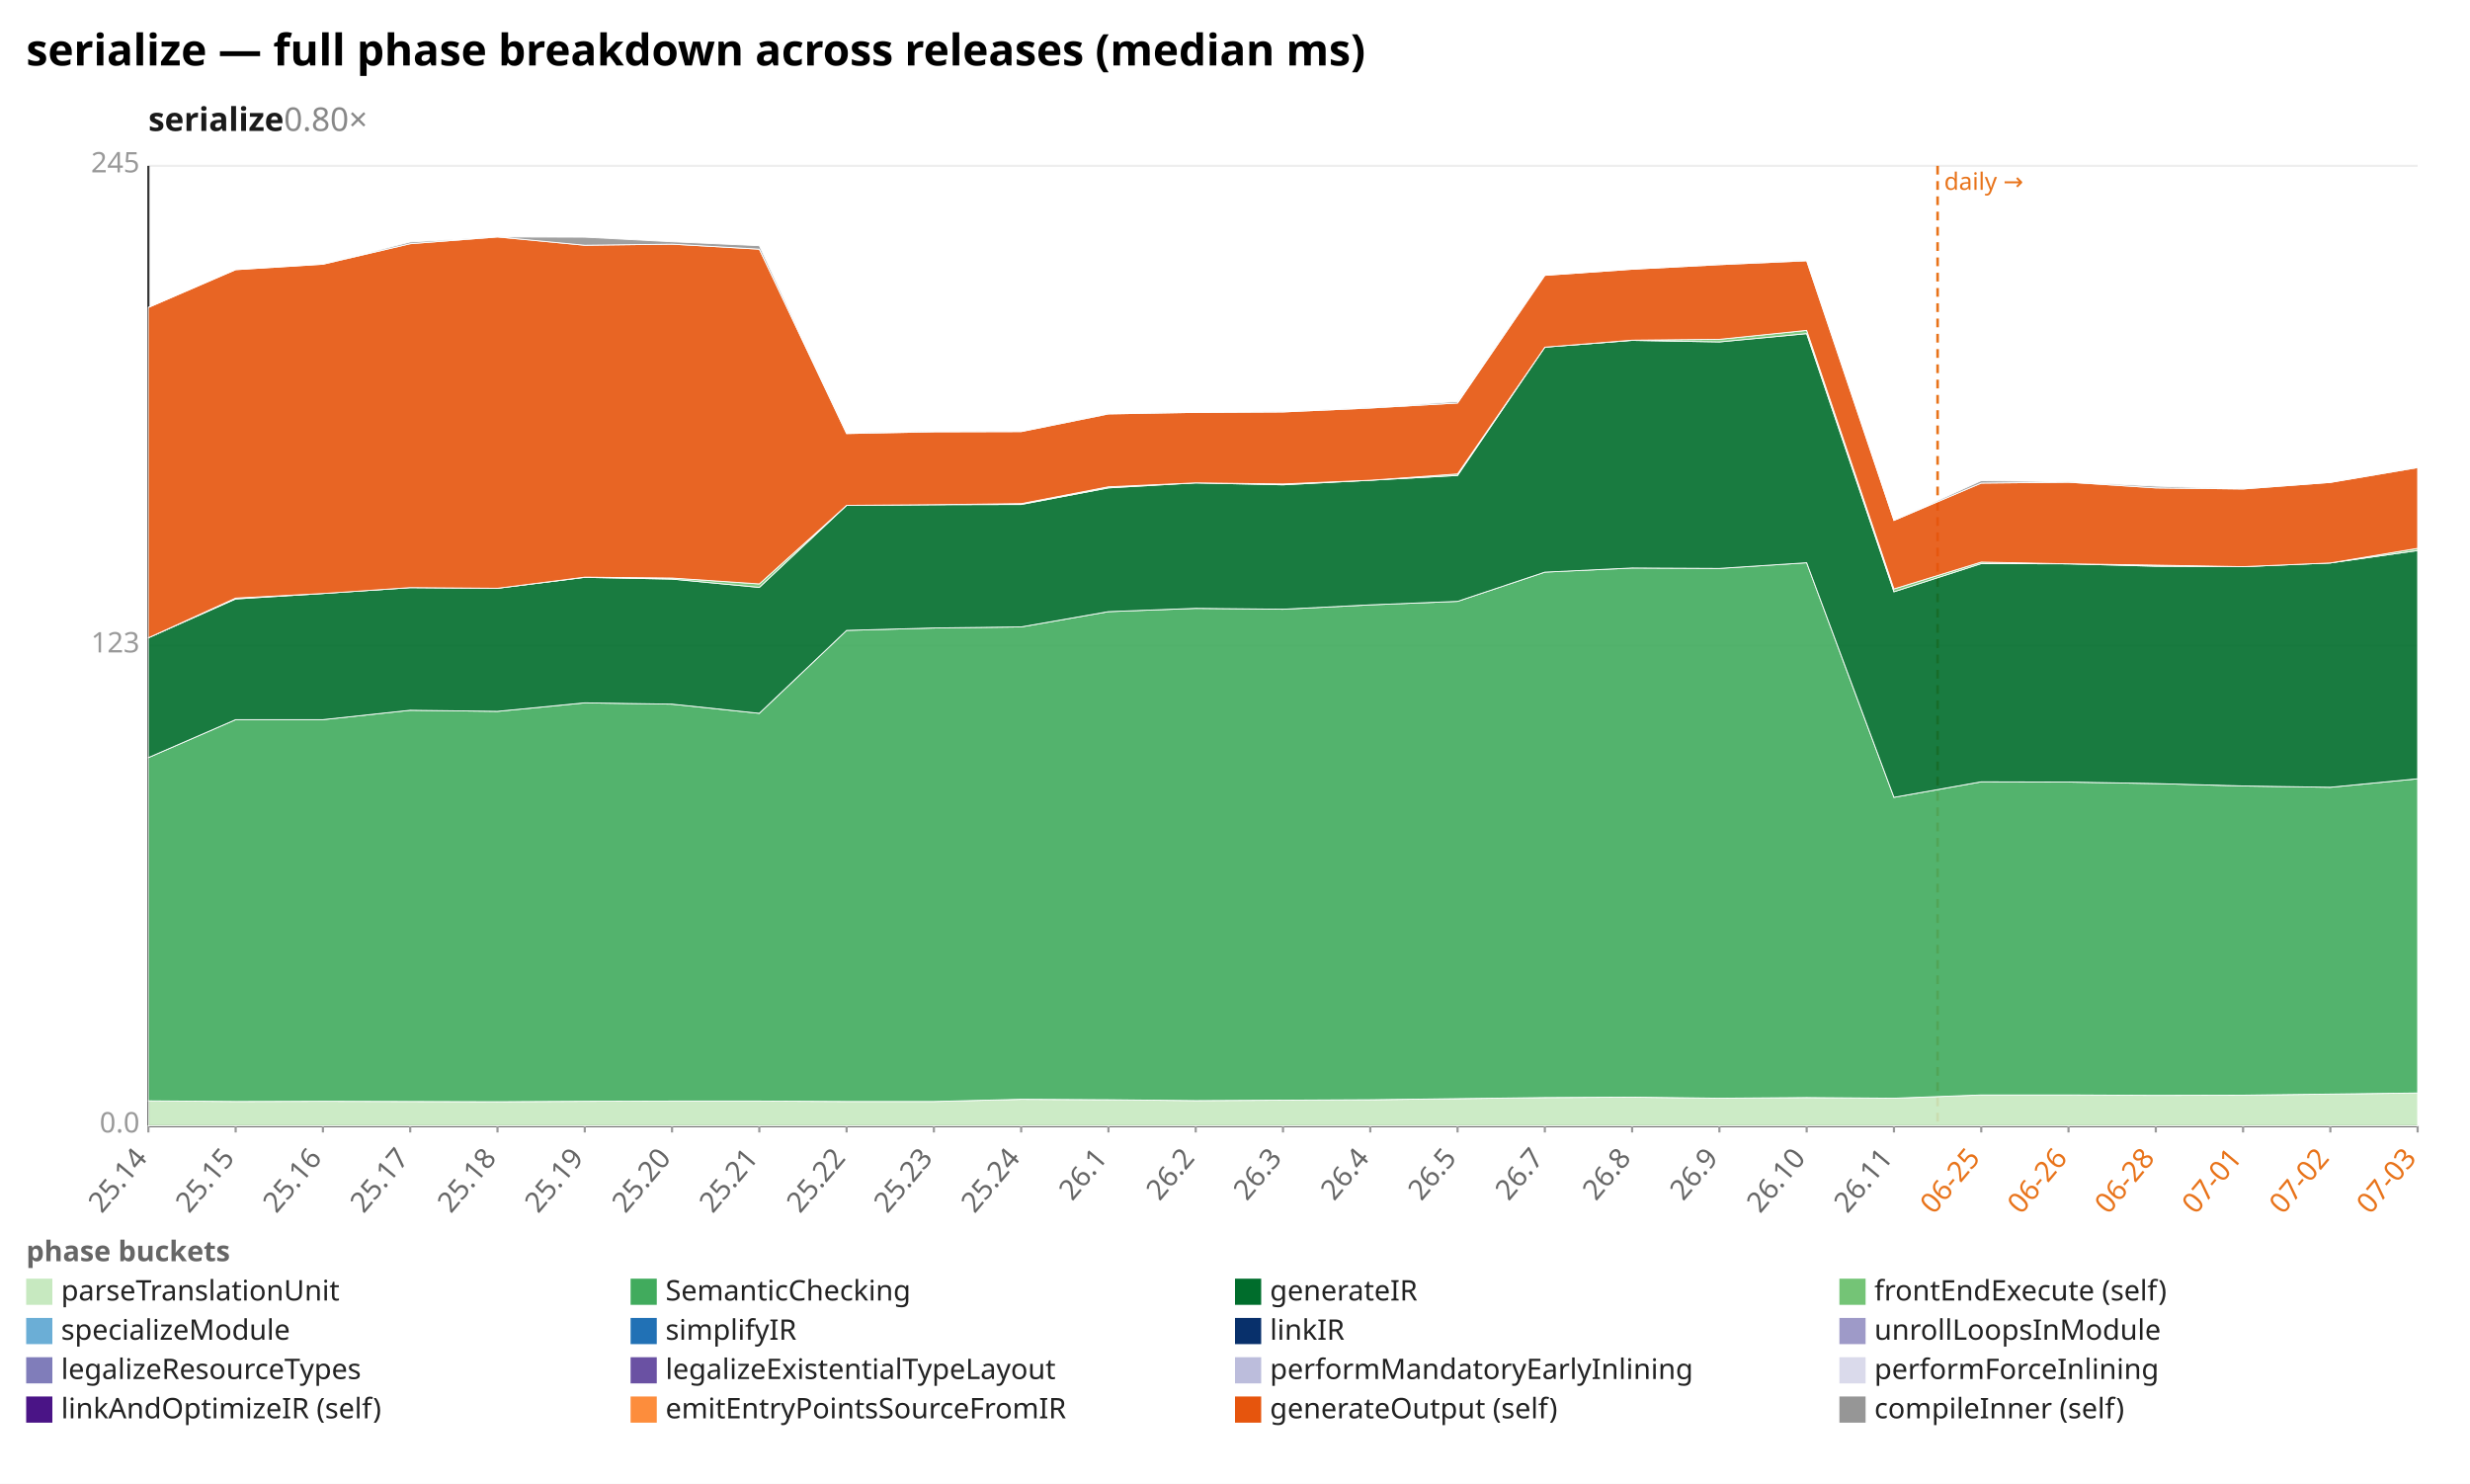
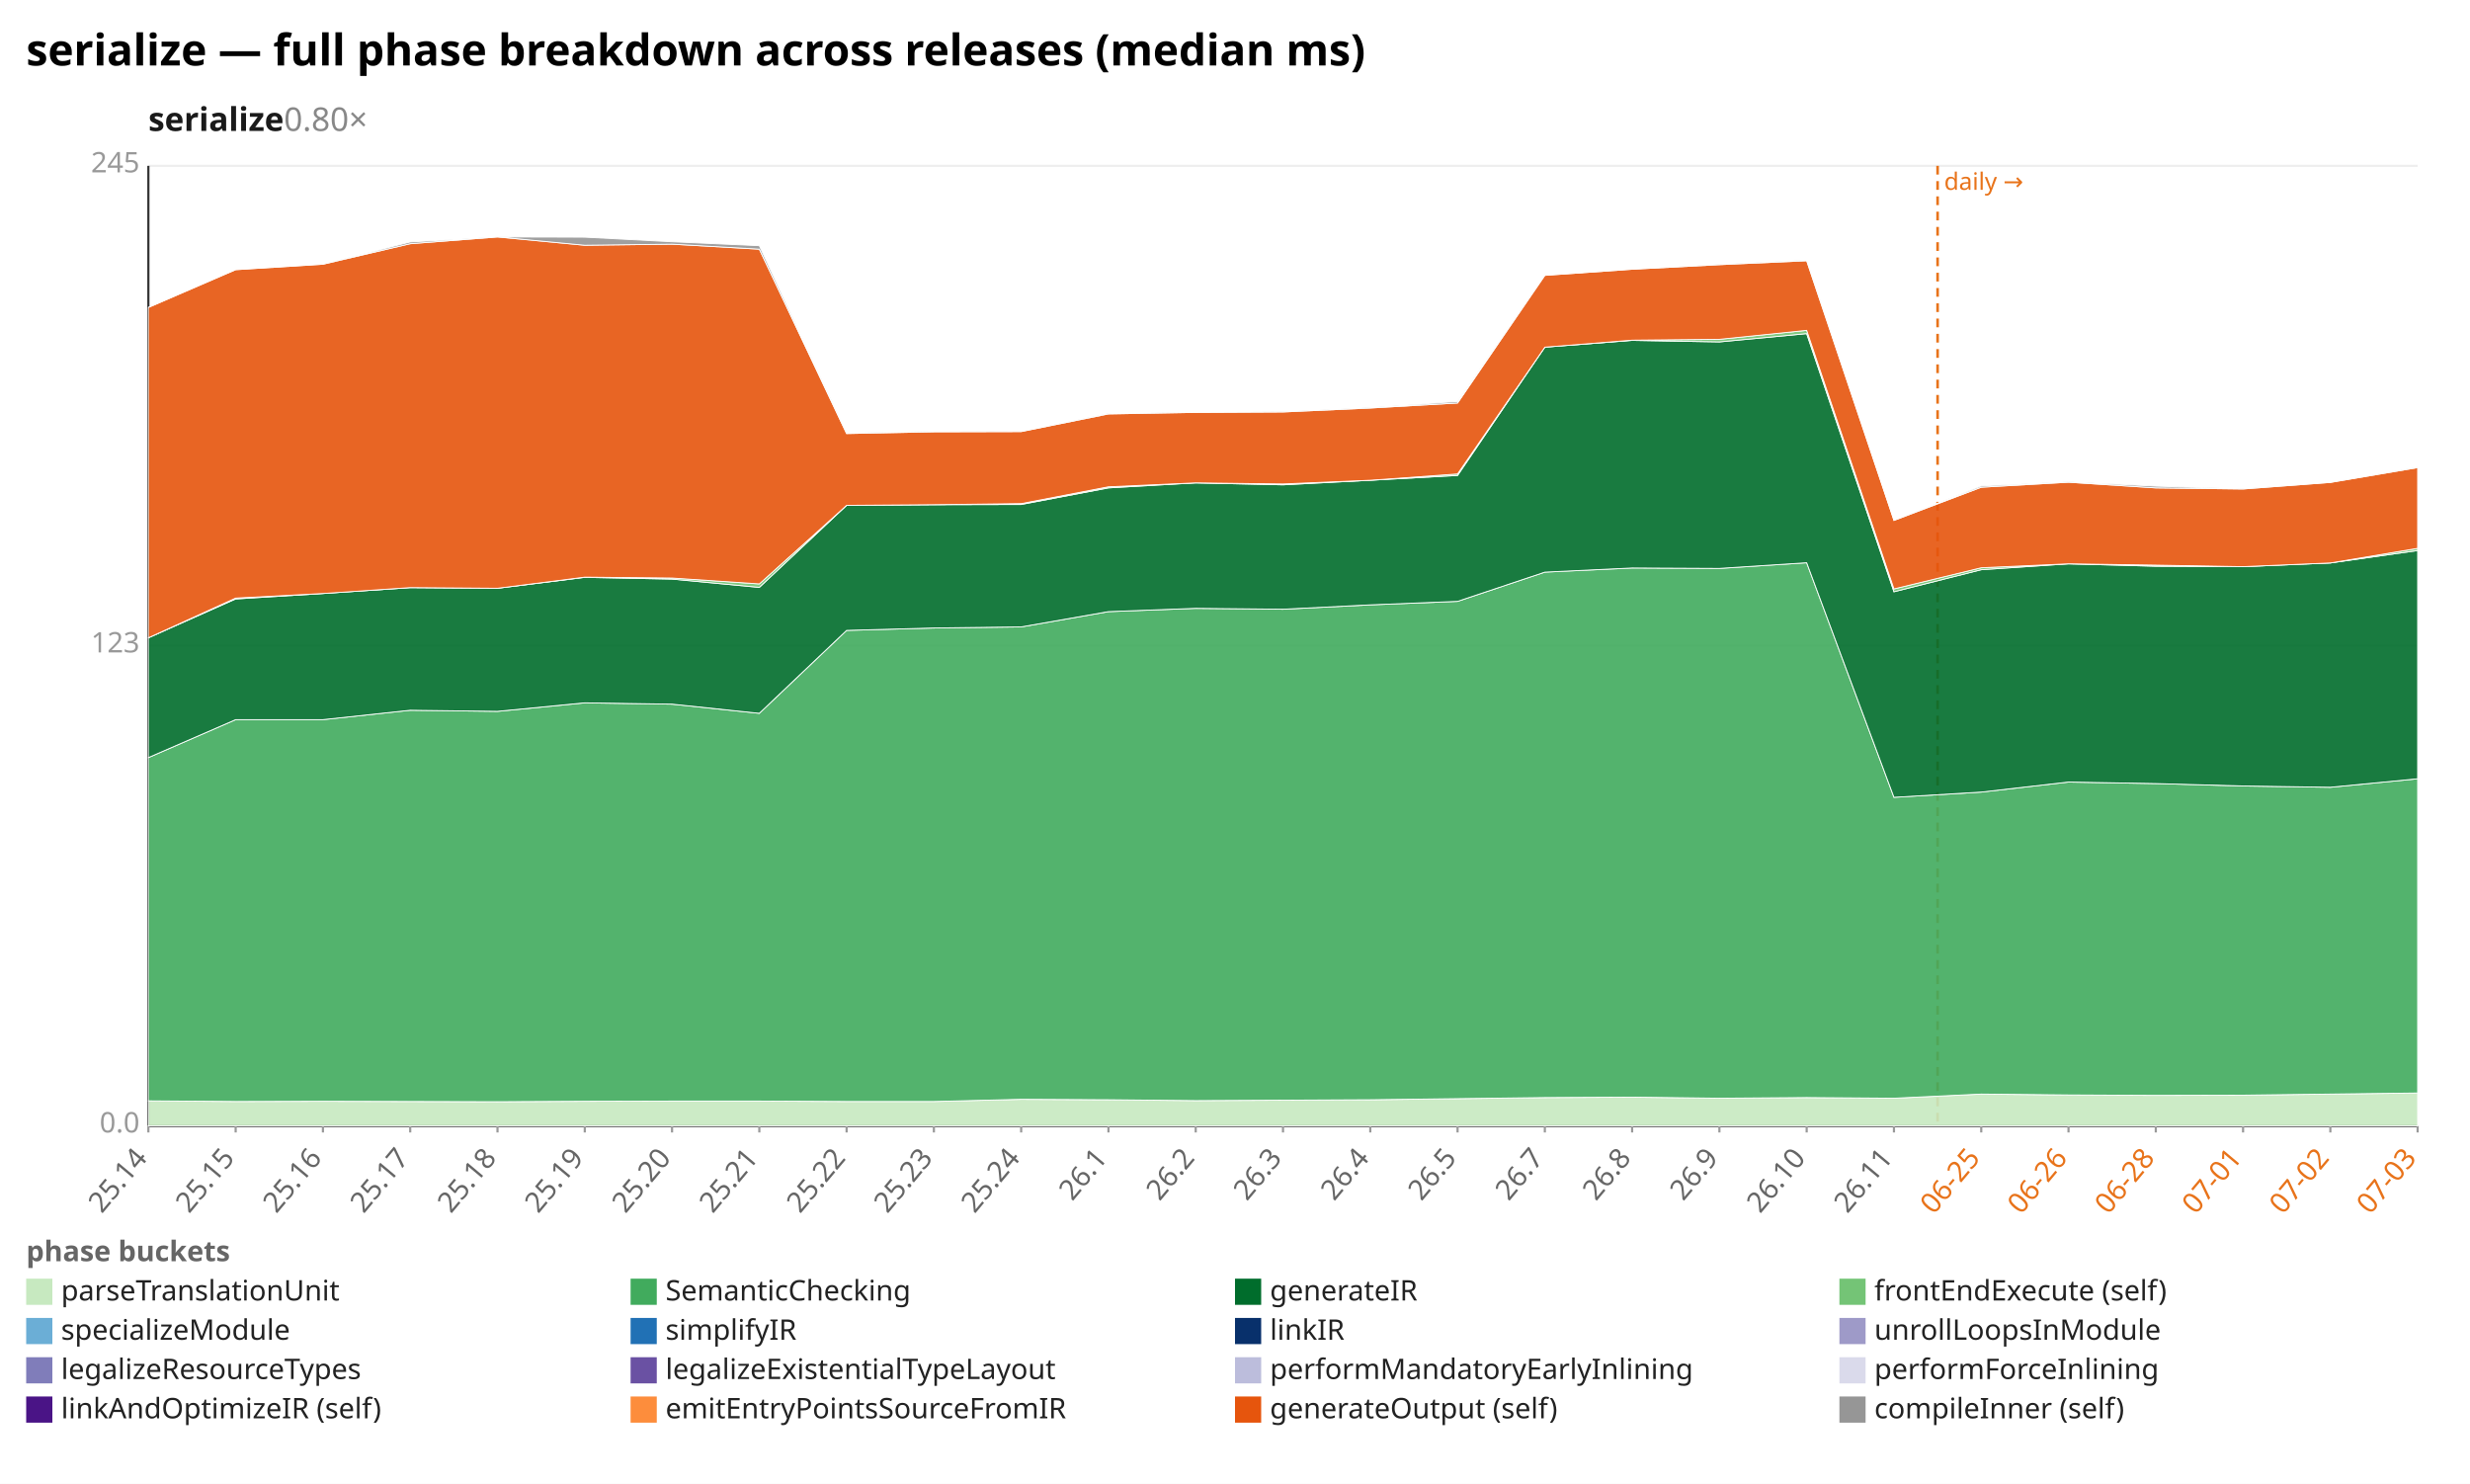
<svg xmlns="http://www.w3.org/2000/svg" width="1132" height="680" viewBox="0 0 1132 680" preserveAspectRatio="xMidYMid meet" font-family="sans-serif" font-size="13">
  <rect width="1132" height="680" fill="white" />
  <text x="12" y="30" font-size="20" font-weight="bold">serialize — full phase breakdown across releases (median ms)</text>
  <text x="68" y="60" font-size="15" font-weight="600" fill="#1a1a1a">serialize<tspan fill="#888" font-weight="400" text-decoration="none">  0.80×</tspan>
  </text>
  <line x1="68.0" y1="516.0" x2="1108.0" y2="516.0" stroke="#eee" />
  <text x="64.0" y="519.0" text-anchor="end" fill="#999">0.0</text>
  <line x1="68.0" y1="296.0" x2="1108.0" y2="296.0" stroke="#eee" />
  <text x="64.0" y="299.0" text-anchor="end" fill="#999">123</text>
  <line x1="68.0" y1="76.0" x2="1108.0" y2="76.0" stroke="#eee" />
  <text x="64.0" y="79.0" text-anchor="end" fill="#999">245</text>
  <line x1="68.0" y1="76.0" x2="68.0" y2="516.0" stroke="#333" />
  <line x1="68.0" y1="516.0" x2="1108.0" y2="516.0" stroke="#333" />
  <line x1="888.0" y1="76.0" x2="888.0" y2="516.0" stroke="#e8731a" stroke-width="1.2" stroke-dasharray="4 3" />
  <text x="891.0" y="87.0" fill="#e8731a" font-size="11">daily →</text>
  <line x1="68.0" y1="516.0" x2="68.0" y2="519.0" stroke="#999" />
  <text x="68.0" y="531.0" text-anchor="end" fill="#666" transform="rotate(-50 68.0 531.0)">25.14</text>
  <line x1="108.0" y1="516.0" x2="108.0" y2="519.0" stroke="#999" />
  <text x="108.0" y="531.0" text-anchor="end" fill="#666" transform="rotate(-50 108.0 531.0)">25.15</text>
  <line x1="148.0" y1="516.0" x2="148.0" y2="519.0" stroke="#999" />
  <text x="148.0" y="531.0" text-anchor="end" fill="#666" transform="rotate(-50 148.0 531.0)">25.16</text>
  <line x1="188.0" y1="516.0" x2="188.0" y2="519.0" stroke="#999" />
  <text x="188.0" y="531.0" text-anchor="end" fill="#666" transform="rotate(-50 188.0 531.0)">25.17</text>
  <line x1="228.0" y1="516.0" x2="228.0" y2="519.0" stroke="#999" />
  <text x="228.0" y="531.0" text-anchor="end" fill="#666" transform="rotate(-50 228.0 531.0)">25.18</text>
  <line x1="268.0" y1="516.0" x2="268.0" y2="519.0" stroke="#999" />
  <text x="268.0" y="531.0" text-anchor="end" fill="#666" transform="rotate(-50 268.0 531.0)">25.19</text>
  <line x1="308.0" y1="516.0" x2="308.0" y2="519.0" stroke="#999" />
  <text x="308.0" y="531.0" text-anchor="end" fill="#666" transform="rotate(-50 308.0 531.0)">25.20</text>
  <line x1="348.0" y1="516.0" x2="348.0" y2="519.0" stroke="#999" />
  <text x="348.0" y="531.0" text-anchor="end" fill="#666" transform="rotate(-50 348.0 531.0)">25.21</text>
  <line x1="388.0" y1="516.0" x2="388.0" y2="519.0" stroke="#999" />
  <text x="388.0" y="531.0" text-anchor="end" fill="#666" transform="rotate(-50 388.0 531.0)">25.22</text>
  <line x1="428.0" y1="516.0" x2="428.0" y2="519.0" stroke="#999" />
  <text x="428.0" y="531.0" text-anchor="end" fill="#666" transform="rotate(-50 428.0 531.0)">25.23</text>
  <line x1="468.0" y1="516.0" x2="468.0" y2="519.0" stroke="#999" />
  <text x="468.0" y="531.0" text-anchor="end" fill="#666" transform="rotate(-50 468.0 531.0)">25.24</text>
  <line x1="508.0" y1="516.0" x2="508.0" y2="519.0" stroke="#999" />
  <text x="508.0" y="531.0" text-anchor="end" fill="#666" transform="rotate(-50 508.0 531.0)">26.1</text>
  <line x1="548.0" y1="516.0" x2="548.0" y2="519.0" stroke="#999" />
  <text x="548.0" y="531.0" text-anchor="end" fill="#666" transform="rotate(-50 548.0 531.0)">26.2</text>
  <line x1="588.0" y1="516.0" x2="588.0" y2="519.0" stroke="#999" />
  <text x="588.0" y="531.0" text-anchor="end" fill="#666" transform="rotate(-50 588.0 531.0)">26.3</text>
  <line x1="628.0" y1="516.0" x2="628.0" y2="519.0" stroke="#999" />
  <text x="628.0" y="531.0" text-anchor="end" fill="#666" transform="rotate(-50 628.0 531.0)">26.4</text>
  <line x1="668.0" y1="516.0" x2="668.0" y2="519.0" stroke="#999" />
  <text x="668.0" y="531.0" text-anchor="end" fill="#666" transform="rotate(-50 668.0 531.0)">26.5</text>
  <line x1="708.0" y1="516.0" x2="708.0" y2="519.0" stroke="#999" />
  <text x="708.0" y="531.0" text-anchor="end" fill="#666" transform="rotate(-50 708.0 531.0)">26.7</text>
  <line x1="748.0" y1="516.0" x2="748.0" y2="519.0" stroke="#999" />
  <text x="748.0" y="531.0" text-anchor="end" fill="#666" transform="rotate(-50 748.0 531.0)">26.8</text>
  <line x1="788.0" y1="516.0" x2="788.0" y2="519.0" stroke="#999" />
  <text x="788.0" y="531.0" text-anchor="end" fill="#666" transform="rotate(-50 788.0 531.0)">26.9</text>
  <line x1="828.0" y1="516.0" x2="828.0" y2="519.0" stroke="#999" />
  <text x="828.0" y="531.0" text-anchor="end" fill="#666" transform="rotate(-50 828.0 531.0)">26.10</text>
  <line x1="868.0" y1="516.0" x2="868.0" y2="519.0" stroke="#999" />
  <text x="868.0" y="531.0" text-anchor="end" fill="#666" transform="rotate(-50 868.0 531.0)">26.11</text>
  <line x1="908.0" y1="516.0" x2="908.0" y2="519.0" stroke="#999" />
  <text x="908.0" y="531.0" text-anchor="end" fill="#e8731a" transform="rotate(-50 908.0 531.0)">06-25</text>
  <line x1="948.0" y1="516.0" x2="948.0" y2="519.0" stroke="#999" />
  <text x="948.0" y="531.0" text-anchor="end" fill="#e8731a" transform="rotate(-50 948.0 531.0)">06-26</text>
  <line x1="988.0" y1="516.0" x2="988.0" y2="519.0" stroke="#999" />
  <text x="988.0" y="531.0" text-anchor="end" fill="#e8731a" transform="rotate(-50 988.0 531.0)">06-28</text>
  <line x1="1028.0" y1="516.0" x2="1028.0" y2="519.0" stroke="#999" />
  <text x="1028.0" y="531.0" text-anchor="end" fill="#e8731a" transform="rotate(-50 1028.0 531.0)">07-01</text>
  <line x1="1068.0" y1="516.0" x2="1068.0" y2="519.0" stroke="#999" />
  <text x="1068.0" y="531.0" text-anchor="end" fill="#e8731a" transform="rotate(-50 1068.0 531.0)">07-02</text>
  <line x1="1108.0" y1="516.0" x2="1108.0" y2="519.0" stroke="#999" />
  <text x="1108.0" y="531.0" text-anchor="end" fill="#e8731a" transform="rotate(-50 1108.0 531.0)">07-03</text>
-   <polygon points="68.0,504.5 108.0,504.8 148.0,504.7 188.0,504.8 228.0,504.9 268.0,504.7 308.0,504.6 348.0,504.6 388.0,504.8 428.0,504.8 468.0,503.8 508.0,504.0 548.0,504.4 588.0,504.2 628.0,504.0 668.0,503.5 708.0,503.0 748.0,502.8 788.0,503.3 828.0,503.0 868.0,503.3 908.0,501.8 948.0,501.8 988.0,502.0 1028.0,501.9 1068.0,501.4 1108.0,500.9 1108.0,516.0 1068.0,516.0 1028.0,516.0 988.0,516.0 948.0,516.0 908.0,516.0 868.0,516.0 828.0,516.0 788.0,516.0 748.0,516.0 708.0,516.0 668.0,516.0 628.0,516.0 588.0,516.0 548.0,516.0 508.0,516.0 468.0,516.0 428.0,516.0 388.0,516.0 348.0,516.0 308.0,516.0 268.0,516.0 228.0,516.0 188.0,516.0 148.0,516.0 108.0,516.0 68.0,516.0" fill="#c7e9c0" fill-opacity="0.9" stroke="#fff" stroke-width="0.4" />
-   <polygon points="68.0,347.2 108.0,329.8 148.0,329.8 188.0,325.5 228.0,326.0 268.0,322.1 308.0,322.7 348.0,326.9 388.0,288.9 428.0,287.8 468.0,287.3 508.0,280.3 548.0,278.8 588.0,279.2 628.0,277.2 668.0,275.6 708.0,262.2 748.0,260.3 788.0,260.5 828.0,257.9 868.0,365.4 908.0,358.3 948.0,358.4 988.0,359.1 1028.0,360.2 1068.0,360.8 1108.0,356.9 1108.0,500.9 1068.0,501.4 1028.0,501.9 988.0,502.0 948.0,501.8 908.0,501.8 868.0,503.3 828.0,503.0 788.0,503.3 748.0,502.8 708.0,503.0 668.0,503.5 628.0,504.0 588.0,504.2 548.0,504.4 508.0,504.0 468.0,503.8 428.0,504.8 388.0,504.8 348.0,504.6 308.0,504.6 268.0,504.7 228.0,504.9 188.0,504.8 148.0,504.7 108.0,504.8 68.0,504.5" fill="#41ab5d" fill-opacity="0.9" stroke="#fff" stroke-width="0.4" />
-   <polygon points="68.0,292.3 108.0,274.5 148.0,272.0 188.0,269.3 228.0,269.6 268.0,264.6 308.0,265.4 348.0,269.2 388.0,231.6 428.0,231.3 468.0,231.2 508.0,223.6 548.0,221.3 588.0,222.2 628.0,220.1 668.0,217.9 708.0,159.1 748.0,156.0 788.0,156.7 828.0,152.9 868.0,271.2 908.0,258.3 948.0,258.4 988.0,259.5 1028.0,259.7 1068.0,258.0 1108.0,252.3 1108.0,356.9 1068.0,360.8 1028.0,360.2 988.0,359.1 948.0,358.4 908.0,358.3 868.0,365.4 828.0,257.9 788.0,260.5 748.0,260.3 708.0,262.2 668.0,275.6 628.0,277.2 588.0,279.2 548.0,278.8 508.0,280.3 468.0,287.3 428.0,287.8 388.0,288.9 348.0,326.9 308.0,322.7 268.0,322.1 228.0,326.0 188.0,325.5 148.0,329.8 108.0,329.8 68.0,347.2" fill="#006d2c" fill-opacity="0.9" stroke="#fff" stroke-width="0.4" />
-   <polygon points="68.0,292.3 108.0,274.1 148.0,272.0 188.0,269.3 228.0,269.6 268.0,264.5 308.0,264.9 348.0,267.6 388.0,231.6 428.0,231.3 468.0,230.8 508.0,223.1 548.0,221.3 588.0,221.8 628.0,220.1 668.0,217.2 708.0,159.1 748.0,155.9 788.0,155.5 828.0,151.4 868.0,269.9 908.0,257.6 948.0,258.4 988.0,259.0 1028.0,259.7 1068.0,258.0 1108.0,251.3 1108.0,252.3 1068.0,258.0 1028.0,259.7 988.0,259.5 948.0,258.4 908.0,258.3 868.0,271.2 828.0,152.9 788.0,156.7 748.0,156.0 708.0,159.1 668.0,217.9 628.0,220.1 588.0,222.2 548.0,221.3 508.0,223.6 468.0,231.2 428.0,231.3 388.0,231.6 348.0,269.2 308.0,265.4 268.0,264.6 228.0,269.6 188.0,269.3 148.0,272.0 108.0,274.5 68.0,292.3" fill="#74c476" fill-opacity="0.9" stroke="#fff" stroke-width="0.4" />
-   <polygon points="68.0,140.9 108.0,123.6 148.0,121.1 188.0,111.7 228.0,108.6 268.0,112.4 308.0,111.9 348.0,114.2 388.0,198.7 428.0,197.9 468.0,197.8 508.0,189.7 548.0,189.0 588.0,188.8 628.0,187.0 668.0,184.7 708.0,126.2 748.0,123.4 788.0,121.3 828.0,119.5 868.0,238.5 908.0,221.4 948.0,221.0 988.0,223.6 1028.0,224.1 1068.0,221.1 1108.0,214.3 1108.0,251.3 1068.0,258.0 1028.0,259.7 988.0,259.0 948.0,258.4 908.0,257.6 868.0,269.9 828.0,151.4 788.0,155.5 748.0,155.9 708.0,159.1 668.0,217.2 628.0,220.1 588.0,221.8 548.0,221.3 508.0,223.1 468.0,230.8 428.0,231.3 388.0,231.6 348.0,267.6 308.0,264.9 268.0,264.5 228.0,269.6 188.0,269.3 148.0,272.0 108.0,274.1 68.0,292.3" fill="#e6550d" fill-opacity="0.9" stroke="#fff" stroke-width="0.4" />
-   <polygon points="68.0,140.9 108.0,123.6 148.0,121.1 188.0,110.9 228.0,108.6 268.0,108.7 308.0,110.8 348.0,112.6 388.0,198.5 428.0,197.6 468.0,197.8 508.0,189.5 548.0,189.0 588.0,188.7 628.0,186.8 668.0,184.0 708.0,126.2 748.0,123.4 788.0,121.2 828.0,119.2 868.0,238.5 908.0,220.3 948.0,220.8 988.0,222.8 1028.0,224.0 1068.0,221.1 1108.0,214.1 1108.0,214.3 1068.0,221.1 1028.0,224.1 988.0,223.6 948.0,221.0 908.0,221.4 868.0,238.5 828.0,119.5 788.0,121.3 748.0,123.4 708.0,126.2 668.0,184.7 628.0,187.0 588.0,188.8 548.0,189.0 508.0,189.7 468.0,197.8 428.0,197.9 388.0,198.7 348.0,114.2 308.0,111.9 268.0,112.4 228.0,108.6 188.0,111.7 148.0,121.1 108.0,123.6 68.0,140.9" fill="#969696" fill-opacity="0.9" stroke="#fff" stroke-width="0.4" />
+   <polygon points="68.0,504.5 108.0,504.8 148.0,504.7 188.0,504.8 228.0,504.9 268.0,504.7 308.0,504.6 348.0,504.6 388.0,504.8 428.0,504.8 468.0,503.8 508.0,504.0 548.0,504.4 588.0,504.2 628.0,504.0 668.0,503.5 708.0,503.0 748.0,502.8 788.0,503.3 828.0,503.0 868.0,503.3 908.0,501.4 948.0,501.8 988.0,502.0 1028.0,501.9 1068.0,501.4 1108.0,500.9 1108.0,516.0 1068.0,516.0 1028.0,516.0 988.0,516.0 948.0,516.0 908.0,516.0 868.0,516.0 828.0,516.0 788.0,516.0 748.0,516.0 708.0,516.0 668.0,516.0 628.0,516.0 588.0,516.0 548.0,516.0 508.0,516.0 468.0,516.0 428.0,516.0 388.0,516.0 348.0,516.0 308.0,516.0 268.0,516.0 228.0,516.0 188.0,516.0 148.0,516.0 108.0,516.0 68.0,516.0" fill="#c7e9c0" fill-opacity="0.9" stroke="#fff" stroke-width="0.4" />
+   <polygon points="68.0,347.2 108.0,329.8 148.0,329.8 188.0,325.5 228.0,326.0 268.0,322.1 308.0,322.7 348.0,326.9 388.0,288.9 428.0,287.8 468.0,287.3 508.0,280.3 548.0,278.8 588.0,279.2 628.0,277.2 668.0,275.6 708.0,262.2 748.0,260.3 788.0,260.5 828.0,257.9 868.0,365.4 908.0,363.0 948.0,358.4 988.0,359.1 1028.0,360.2 1068.0,360.8 1108.0,356.9 1108.0,500.9 1068.0,501.4 1028.0,501.9 988.0,502.0 948.0,501.8 908.0,501.4 868.0,503.3 828.0,503.0 788.0,503.3 748.0,502.8 708.0,503.0 668.0,503.5 628.0,504.0 588.0,504.2 548.0,504.4 508.0,504.0 468.0,503.8 428.0,504.8 388.0,504.8 348.0,504.6 308.0,504.6 268.0,504.7 228.0,504.9 188.0,504.8 148.0,504.7 108.0,504.8 68.0,504.5" fill="#41ab5d" fill-opacity="0.9" stroke="#fff" stroke-width="0.4" />
+   <polygon points="68.0,292.3 108.0,274.5 148.0,272.0 188.0,269.3 228.0,269.6 268.0,264.6 308.0,265.4 348.0,269.2 388.0,231.6 428.0,231.3 468.0,231.2 508.0,223.6 548.0,221.3 588.0,222.2 628.0,220.1 668.0,217.9 708.0,159.1 748.0,156.0 788.0,156.7 828.0,152.9 868.0,271.2 908.0,261.1 948.0,258.4 988.0,259.5 1028.0,259.7 1068.0,258.0 1108.0,252.3 1108.0,356.9 1068.0,360.8 1028.0,360.2 988.0,359.1 948.0,358.4 908.0,363.0 868.0,365.4 828.0,257.9 788.0,260.5 748.0,260.3 708.0,262.2 668.0,275.6 628.0,277.2 588.0,279.2 548.0,278.8 508.0,280.3 468.0,287.3 428.0,287.8 388.0,288.9 348.0,326.9 308.0,322.7 268.0,322.1 228.0,326.0 188.0,325.5 148.0,329.8 108.0,329.8 68.0,347.2" fill="#006d2c" fill-opacity="0.9" stroke="#fff" stroke-width="0.4" />
+   <polygon points="68.0,292.3 108.0,274.1 148.0,272.0 188.0,269.3 228.0,269.6 268.0,264.5 308.0,264.9 348.0,267.6 388.0,231.6 428.0,231.3 468.0,230.8 508.0,223.1 548.0,221.3 588.0,221.8 628.0,220.1 668.0,217.2 708.0,159.1 748.0,155.9 788.0,155.5 828.0,151.4 868.0,269.9 908.0,260.2 948.0,258.4 988.0,259.0 1028.0,259.7 1068.0,258.0 1108.0,251.3 1108.0,252.3 1068.0,258.0 1028.0,259.7 988.0,259.5 948.0,258.4 908.0,261.1 868.0,271.2 828.0,152.9 788.0,156.7 748.0,156.0 708.0,159.1 668.0,217.9 628.0,220.1 588.0,222.2 548.0,221.3 508.0,223.6 468.0,231.2 428.0,231.3 388.0,231.6 348.0,269.2 308.0,265.4 268.0,264.6 228.0,269.6 188.0,269.3 148.0,272.0 108.0,274.5 68.0,292.3" fill="#74c476" fill-opacity="0.9" stroke="#fff" stroke-width="0.4" />
+   <polygon points="68.0,140.9 108.0,123.6 148.0,121.1 188.0,111.7 228.0,108.6 268.0,112.4 308.0,111.9 348.0,114.2 388.0,198.7 428.0,197.9 468.0,197.8 508.0,189.7 548.0,189.0 588.0,188.8 628.0,187.0 668.0,184.7 708.0,126.2 748.0,123.4 788.0,121.3 828.0,119.5 868.0,238.5 908.0,223.3 948.0,221.0 988.0,223.6 1028.0,224.1 1068.0,221.1 1108.0,214.3 1108.0,251.3 1068.0,258.0 1028.0,259.7 988.0,259.0 948.0,258.4 908.0,260.2 868.0,269.9 828.0,151.4 788.0,155.5 748.0,155.9 708.0,159.1 668.0,217.2 628.0,220.1 588.0,221.8 548.0,221.3 508.0,223.1 468.0,230.8 428.0,231.3 388.0,231.6 348.0,267.6 308.0,264.9 268.0,264.5 228.0,269.6 188.0,269.3 148.0,272.0 108.0,274.1 68.0,292.3" fill="#e6550d" fill-opacity="0.9" stroke="#fff" stroke-width="0.4" />
+   <polygon points="68.0,140.9 108.0,123.6 148.0,121.1 188.0,110.9 228.0,108.6 268.0,108.7 308.0,110.8 348.0,112.6 388.0,198.5 428.0,197.6 468.0,197.8 508.0,189.5 548.0,189.0 588.0,188.7 628.0,186.8 668.0,184.0 708.0,126.2 748.0,123.4 788.0,121.2 828.0,119.2 868.0,238.5 908.0,222.7 948.0,220.8 988.0,222.8 1028.0,224.0 1068.0,221.1 1108.0,214.1 1108.0,214.3 1068.0,221.1 1028.0,224.1 988.0,223.6 948.0,221.0 908.0,223.3 868.0,238.5 828.0,119.5 788.0,121.3 748.0,123.4 708.0,126.2 668.0,184.7 628.0,187.0 588.0,188.8 548.0,189.0 508.0,189.7 468.0,197.8 428.0,197.9 388.0,198.7 348.0,114.2 308.0,111.9 268.0,112.4 228.0,108.6 188.0,111.7 148.0,121.1 108.0,123.6 68.0,140.9" fill="#969696" fill-opacity="0.9" stroke="#fff" stroke-width="0.4" />
  <text x="12" y="578" fill="#666" font-weight="600">phase buckets</text>
  <rect x="12" y="586" width="12" height="12" fill="#c7e9c0" />
  <text x="28" y="596" fill="#222">parseTranslationUnit</text>
  <rect x="289" y="586" width="12" height="12" fill="#41ab5d" />
  <text x="305" y="596" fill="#222">SemanticChecking</text>
  <rect x="566" y="586" width="12" height="12" fill="#006d2c" />
  <text x="582" y="596" fill="#222">generateIR</text>
  <rect x="843" y="586" width="12" height="12" fill="#74c476" />
  <text x="859" y="596" fill="#222">frontEndExecute (self)</text>
  <rect x="12" y="604" width="12" height="12" fill="#6baed6" />
  <text x="28" y="614" fill="#222">specializeModule</text>
  <rect x="289" y="604" width="12" height="12" fill="#2171b5" />
  <text x="305" y="614" fill="#222">simplifyIR</text>
  <rect x="566" y="604" width="12" height="12" fill="#08306b" />
  <text x="582" y="614" fill="#222">linkIR</text>
  <rect x="843" y="604" width="12" height="12" fill="#9e9ac8" />
  <text x="859" y="614" fill="#222">unrollLoopsInModule</text>
  <rect x="12" y="622" width="12" height="12" fill="#807dba" />
  <text x="28" y="632" fill="#222">legalizeResourceTypes</text>
  <rect x="289" y="622" width="12" height="12" fill="#6a51a3" />
  <text x="305" y="632" fill="#222">legalizeExistentialTypeLayout</text>
  <rect x="566" y="622" width="12" height="12" fill="#bcbddc" />
  <text x="582" y="632" fill="#222">performMandatoryEarlyInlining</text>
  <rect x="843" y="622" width="12" height="12" fill="#dadaeb" />
  <text x="859" y="632" fill="#222">performForceInlining</text>
  <rect x="12" y="640" width="12" height="12" fill="#4a1486" />
  <text x="28" y="650" fill="#222">linkAndOptimizeIR (self)</text>
  <rect x="289" y="640" width="12" height="12" fill="#fd8d3c" />
  <text x="305" y="650" fill="#222">emitEntryPointsSourceFromIR</text>
  <rect x="566" y="640" width="12" height="12" fill="#e6550d" />
  <text x="582" y="650" fill="#222">generateOutput (self)</text>
  <rect x="843" y="640" width="12" height="12" fill="#969696" />
  <text x="859" y="650" fill="#222">compileInner (self)</text>
</svg>
